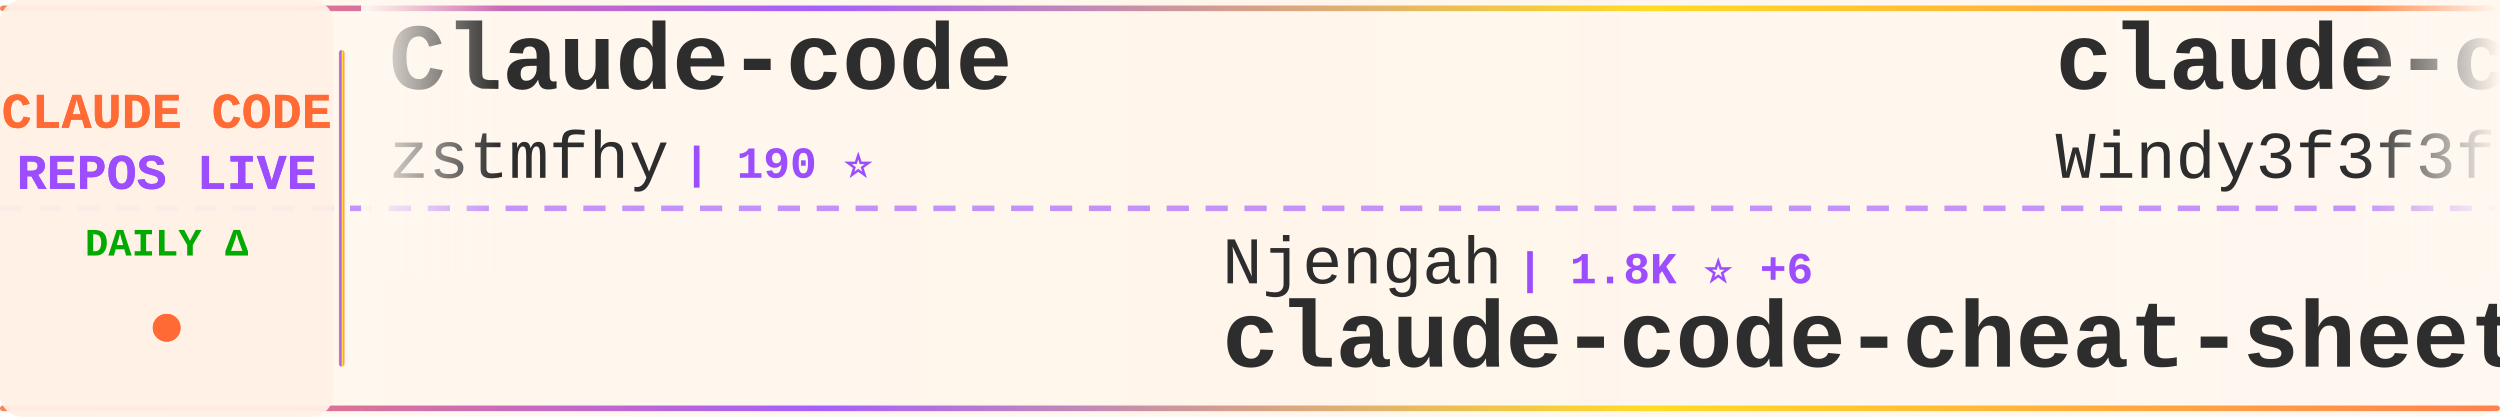
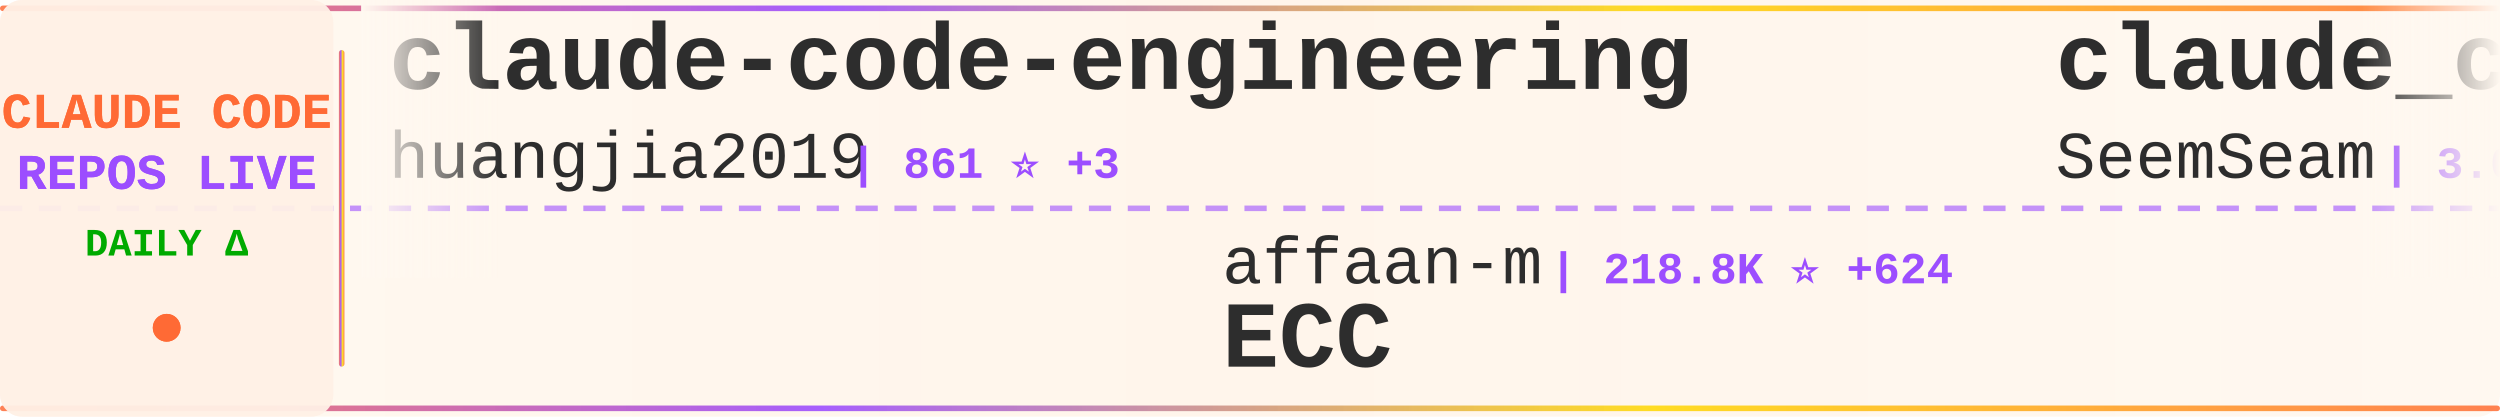
<svg xmlns="http://www.w3.org/2000/svg" width="900" height="150">
  <defs>
    <linearGradient id="tickerBg" x1="0%" y1="0%" x2="100%" y2="0%">
      <stop offset="0%" style="stop-color:#fff8f0;stop-opacity:0.98" />
      <stop offset="50%" style="stop-color:#fff5eb;stop-opacity:1" />
      <stop offset="100%" style="stop-color:#fff8f0;stop-opacity:0.98" />
    </linearGradient>
    <linearGradient id="borderGrad" x1="0%" y1="0%" x2="100%" y2="0%">
      <stop offset="0%" style="stop-color:#FF6B35;stop-opacity:0.85">
        <animate attributeName="stop-opacity" values="0.85;1;0.85" dur="2s" repeatCount="indefinite" />
      </stop>
      <stop offset="33%" style="stop-color:#9C4EFF;stop-opacity:0.9">
        <animate attributeName="stop-opacity" values="0.9;1;0.9" dur="2.2s" repeatCount="indefinite" />
      </stop>
      <stop offset="66%" style="stop-color:#FFD700;stop-opacity:0.85">
        <animate attributeName="stop-opacity" values="0.85;1;0.85" dur="1.8s" repeatCount="indefinite" />
      </stop>
      <stop offset="100%" style="stop-color:#FF6B35;stop-opacity:0.85">
        <animate attributeName="stop-opacity" values="0.85;1;0.85" dur="2s" repeatCount="indefinite" />
      </stop>
    </linearGradient>
    <filter id="textGlow">
      <feGaussianBlur stdDeviation="0.15" result="coloredBlur" />
      <feMerge>
        <feMergeNode in="coloredBlur" />
        <feMergeNode in="SourceGraphic" />
      </feMerge>
    </filter>
    <filter id="metricGlow">
      <feGaussianBlur stdDeviation="0.2" result="coloredBlur" />
      <feMerge>
        <feMergeNode in="coloredBlur" />
        <feMergeNode in="SourceGraphic" />
      </feMerge>
    </filter>
    <linearGradient id="leftFade" x1="0%" y1="0%" x2="100%" y2="0%">
      <stop offset="0%" style="stop-color:#fff8f0;stop-opacity:1" />
      <stop offset="100%" style="stop-color:#fff8f0;stop-opacity:0" />
    </linearGradient>
    <linearGradient id="rightFade" x1="0%" y1="0%" x2="100%" y2="0%">
      <stop offset="0%" style="stop-color:#fff8f0;stop-opacity:0" />
      <stop offset="100%" style="stop-color:#fff8f0;stop-opacity:1" />
    </linearGradient>
  </defs>
  <rect width="900" height="150" fill="url(#tickerBg)" rx="8" />
  <rect x="0" y="2" width="900" height="2" fill="url(#borderGrad)" rx="1" />
  <rect x="0" y="146" width="900" height="2" fill="url(#borderGrad)" rx="1" />
  <line x1="0" y1="75" x2="900" y2="75" stroke="#9C4EFF" stroke-width="2" stroke-dasharray="8 6" opacity="0.6" />
  <rect x="0" y="0" width="120" height="150" fill="#fff0e6" opacity="0.95" rx="8" />
  <text x="60" y="46" font-family="'Courier New', monospace" font-size="18" font-weight="bold" fill="#FF6B35" text-anchor="middle" filter="url(#textGlow)">
    CLAUDE CODE
  </text>
  <text x="60" y="68" font-family="'Courier New', monospace" font-size="18" font-weight="bold" fill="#9C4EFF" text-anchor="middle" filter="url(#textGlow)">
    REPOS LIVE
  </text>
  <text x="60" y="92" font-family="'Courier New', monospace" font-size="14" font-weight="bold" fill="#00aa00" text-anchor="middle">
    DAILY Δ
  </text>
  <circle cx="60" cy="118" r="5" fill="#FF6B35" filter="url(#metricGlow)">
    <animate attributeName="r" values="4;6;4" dur="1.5s" repeatCount="indefinite" />
    <animate attributeName="opacity" values="0.6;1;0.6" dur="1.5s" repeatCount="indefinite" />
  </circle>
  <rect x="122" y="18" width="2" height="114" fill="url(#borderGrad)" rx="1" />
  <clipPath id="tickerClip">
    <rect x="130" y="0" width="770" height="150" />
  </clipPath>
  <g clip-path="url(#tickerClip)">
    <g id="tickerItems">
      <animateTransform attributeName="transform" attributeType="XML" type="translate" from="0 0" to="-3000 0" dur="54s" repeatCount="indefinite" />
      <g transform="translate(0, 0)">
-         <text x="140" y="32" font-family="'Courier New', monospace" font-size="34" font-weight="bold" fill="#2d2d2d">Claude-code</text>
-         <text x="140" y="64" font-family="'Courier New', monospace" font-size="24" font-weight="normal" fill="#2d2d2d" opacity="1.0">zstmfhy</text>
-         <text x="246" y="64" font-family="'Courier New', monospace" font-size="16" font-weight="bold" fill="#9C4EFF"> | 190 ⭐</text>
+         <text x="140" y="32" font-family="'Courier New', monospace" font-size="34" font-weight="bold" fill="#2d2d2d">claude-code-engineering</text>
+         <text x="140" y="64" font-family="'Courier New', monospace" font-size="24" font-weight="normal" fill="#2d2d2d" opacity="1.0">huangjia2019</text>
+         <text x="306" y="64" font-family="'Courier New', monospace" font-size="16" font-weight="bold" fill="#9C4EFF"> | 861 ⭐ +3</text>
      </g>
      <g transform="translate(300, 0)">
-         <text x="140" y="102" font-family="'Courier New', monospace" font-size="24" font-weight="normal" fill="#2d2d2d" opacity="1.0">Njengah</text>
-         <text x="246" y="102" font-family="'Courier New', monospace" font-size="16" font-weight="bold" fill="#9C4EFF"> | 1.8K ⭐ +6</text>
-         <text x="140" y="132" font-family="'Courier New', monospace" font-size="34" font-weight="bold" fill="#2d2d2d">claude-code-cheat-sheet</text>
+         <text x="140" y="102" font-family="'Courier New', monospace" font-size="24" font-weight="normal" fill="#2d2d2d" opacity="1.0">affaan-m</text>
+         <text x="258" y="102" font-family="'Courier New', monospace" font-size="16" font-weight="bold" fill="#9C4EFF"> | 218.8K ⭐ +624</text>
+         <text x="140" y="132" font-family="'Courier New', monospace" font-size="34" font-weight="bold" fill="#2d2d2d">ECC</text>
      </g>
      <g transform="translate(600, 0)">
-         <text x="140" y="32" font-family="'Courier New', monospace" font-size="34" font-weight="bold" fill="#2d2d2d">claude-code-from-scratch</text>
-         <text x="140" y="64" font-family="'Courier New', monospace" font-size="24" font-weight="normal" fill="#2d2d2d" opacity="1.0">Windy3f3f3f3f</text>
-         <text x="318" y="64" font-family="'Courier New', monospace" font-size="16" font-weight="bold" fill="#9C4EFF"> | 1.4K ⭐ +4</text>
+         <text x="140" y="32" font-family="'Courier New', monospace" font-size="34" font-weight="bold" fill="#2d2d2d">claude_codex_bridge</text>
+         <text x="140" y="64" font-family="'Courier New', monospace" font-size="24" font-weight="normal" fill="#2d2d2d" opacity="1.0">SeemSeam</text>
+         <text x="258" y="64" font-family="'Courier New', monospace" font-size="16" font-weight="bold" fill="#9C4EFF"> | 3.0K ⭐ +7</text>
      </g>
      <g transform="translate(900, 0)">
-         <text x="140" y="102" font-family="'Courier New', monospace" font-size="24" font-weight="normal" fill="#2d2d2d" opacity="1.0">fuergaosi233</text>
-         <text x="306" y="102" font-family="'Courier New', monospace" font-size="16" font-weight="bold" fill="#9C4EFF"> | 2.7K ⭐ +2</text>
+         <text x="140" y="102" font-family="'Courier New', monospace" font-size="24" font-weight="normal" fill="#2d2d2d" opacity="1.0">pengchengneo</text>
+         <text x="306" y="102" font-family="'Courier New', monospace" font-size="16" font-weight="bold" fill="#9C4EFF"> | 1.6K ⭐ +2</text>
+         <text x="140" y="132" font-family="'Courier New', monospace" font-size="34" font-weight="bold" fill="#2d2d2d">Claude-Code</text>
+       </g>
+       <g transform="translate(1200, 0)">
+         <text x="140" y="32" font-family="'Courier New', monospace" font-size="34" font-weight="bold" fill="#2d2d2d">claude-code-source-code-...</text>
+         <text x="140" y="64" font-family="'Courier New', monospace" font-size="24" font-weight="normal" fill="#2d2d2d" opacity="1.0">ghuntley</text>
+         <text x="258" y="64" font-family="'Courier New', monospace" font-size="16" font-weight="bold" fill="#9C4EFF"> | 985 ⭐</text>
+       </g>
+       <g transform="translate(1500, 0)">
+         <text x="140" y="102" font-family="'Courier New', monospace" font-size="24" font-weight="normal" fill="#2d2d2d" opacity="1.0">nicedreamzapp</text>
+         <text x="318" y="102" font-family="'Courier New', monospace" font-size="16" font-weight="bold" fill="#9C4EFF"> | 2.8K ⭐ +1</text>
+         <text x="140" y="132" font-family="'Courier New', monospace" font-size="34" font-weight="bold" fill="#2d2d2d">claude-code-local</text>
+       </g>
+       <g transform="translate(1800, 0)">
+         <text x="140" y="32" font-family="'Courier New', monospace" font-size="34" font-weight="bold" fill="#2d2d2d">Claude-Code-Workflow</text>
+         <text x="140" y="64" font-family="'Courier New', monospace" font-size="24" font-weight="normal" fill="#2d2d2d" opacity="1.0">catlog22</text>
+         <text x="258" y="64" font-family="'Courier New', monospace" font-size="16" font-weight="bold" fill="#9C4EFF"> | 2.1K ⭐ +1</text>
+       </g>
+       <g transform="translate(2100, 0)">
+         <text x="140" y="102" font-family="'Courier New', monospace" font-size="24" font-weight="normal" fill="#2d2d2d" opacity="1.0">https-deeplearning-ai</text>
+         <text x="414" y="102" font-family="'Courier New', monospace" font-size="16" font-weight="bold" fill="#9C4EFF"> | 532 ⭐ +1</text>
+         <text x="140" y="132" font-family="'Courier New', monospace" font-size="34" font-weight="bold" fill="#2d2d2d">sc-claude-code-files</text>
+       </g>
+       <g transform="translate(2400, 0)">
+         <text x="140" y="32" font-family="'Courier New', monospace" font-size="34" font-weight="bold" fill="#2d2d2d">claude-code-prompts</text>
+         <text x="140" y="64" font-family="'Courier New', monospace" font-size="24" font-weight="normal" fill="#2d2d2d" opacity="1.0">repowise-dev</text>
+         <text x="306" y="64" font-family="'Courier New', monospace" font-size="16" font-weight="bold" fill="#9C4EFF"> | 1.1K ⭐ +6</text>
+       </g>
+       <g transform="translate(2700, 0)">
+         <text x="140" y="102" font-family="'Courier New', monospace" font-size="24" font-weight="normal" fill="#2d2d2d" opacity="1.0">1rgs</text>
+         <text x="210" y="102" font-family="'Courier New', monospace" font-size="16" font-weight="bold" fill="#9C4EFF"> | 3.6K ⭐ +2</text>
        <text x="140" y="132" font-family="'Courier New', monospace" font-size="34" font-weight="bold" fill="#2d2d2d">claude-code-proxy</text>
      </g>
-       <g transform="translate(1200, 0)">
-         <text x="140" y="32" font-family="'Courier New', monospace" font-size="34" font-weight="bold" fill="#2d2d2d">claude-code-best-practic...</text>
-         <text x="140" y="64" font-family="'Courier New', monospace" font-size="24" font-weight="normal" fill="#2d2d2d" opacity="1.0">shanraisshan</text>
-         <text x="306" y="64" font-family="'Courier New', monospace" font-size="16" font-weight="bold" fill="#9C4EFF"> | 58.4K ⭐ +71</text>
-       </g>
-       <g transform="translate(1500, 0)">
-         <text x="140" y="102" font-family="'Courier New', monospace" font-size="24" font-weight="normal" fill="#2d2d2d" opacity="1.0">lintsinghua</text>
-         <text x="294" y="102" font-family="'Courier New', monospace" font-size="16" font-weight="bold" fill="#9C4EFF"> | 3.7K ⭐ +1</text>
-         <text x="140" y="132" font-family="'Courier New', monospace" font-size="34" font-weight="bold" fill="#2d2d2d">claude-code-book</text>
-       </g>
-       <g transform="translate(1800, 0)">
-         <text x="140" y="32" font-family="'Courier New', monospace" font-size="34" font-weight="bold" fill="#2d2d2d">ECC</text>
-         <text x="140" y="64" font-family="'Courier New', monospace" font-size="24" font-weight="normal" fill="#2d2d2d" opacity="1.0">affaan-m</text>
-         <text x="258" y="64" font-family="'Courier New', monospace" font-size="16" font-weight="bold" fill="#9C4EFF"> | 218.7K ⭐ +632</text>
-       </g>
-       <g transform="translate(2100, 0)">
-         <text x="140" y="102" font-family="'Courier New', monospace" font-size="24" font-weight="normal" fill="#2d2d2d" opacity="1.0">AprilNEA</text>
-         <text x="258" y="102" font-family="'Courier New', monospace" font-size="16" font-weight="bold" fill="#9C4EFF"> | 388 ⭐</text>
-         <text x="140" y="132" font-family="'Courier New', monospace" font-size="34" font-weight="bold" fill="#2d2d2d">claude-code-source</text>
-       </g>
-       <g transform="translate(2400, 0)">
-         <text x="140" y="32" font-family="'Courier New', monospace" font-size="34" font-weight="bold" fill="#2d2d2d">claude-code-tips</text>
-         <text x="140" y="64" font-family="'Courier New', monospace" font-size="24" font-weight="normal" fill="#2d2d2d" opacity="1.0">ykdojo</text>
-         <text x="234" y="64" font-family="'Courier New', monospace" font-size="16" font-weight="bold" fill="#9C4EFF"> | 8.9K ⭐ +9</text>
-       </g>
-       <g transform="translate(2700, 0)">
-         <text x="140" y="102" font-family="'Courier New', monospace" font-size="24" font-weight="normal" fill="#2d2d2d" opacity="1.0">centminmod</text>
-         <text x="282" y="102" font-family="'Courier New', monospace" font-size="16" font-weight="bold" fill="#9C4EFF"> | 2.4K ⭐ +1</text>
-         <text x="140" y="132" font-family="'Courier New', monospace" font-size="34" font-weight="bold" fill="#2d2d2d">my-claude-code-setup</text>
-       </g>
      <g transform="translate(3000, 0)">
-         <text x="140" y="32" font-family="'Courier New', monospace" font-size="34" font-weight="bold" fill="#2d2d2d">Claude-code</text>
-         <text x="140" y="64" font-family="'Courier New', monospace" font-size="24" font-weight="normal" fill="#2d2d2d" opacity="1.0">zstmfhy</text>
-         <text x="246" y="64" font-family="'Courier New', monospace" font-size="16" font-weight="bold" fill="#9C4EFF"> | 190 ⭐</text>
+         <text x="140" y="32" font-family="'Courier New', monospace" font-size="34" font-weight="bold" fill="#2d2d2d">claude-code-engineering</text>
+         <text x="140" y="64" font-family="'Courier New', monospace" font-size="24" font-weight="normal" fill="#2d2d2d" opacity="1.0">huangjia2019</text>
+         <text x="306" y="64" font-family="'Courier New', monospace" font-size="16" font-weight="bold" fill="#9C4EFF"> | 861 ⭐ +3</text>
      </g>
      <g transform="translate(3300, 0)">
-         <text x="140" y="102" font-family="'Courier New', monospace" font-size="24" font-weight="normal" fill="#2d2d2d" opacity="1.0">Njengah</text>
-         <text x="246" y="102" font-family="'Courier New', monospace" font-size="16" font-weight="bold" fill="#9C4EFF"> | 1.8K ⭐ +6</text>
-         <text x="140" y="132" font-family="'Courier New', monospace" font-size="34" font-weight="bold" fill="#2d2d2d">claude-code-cheat-sheet</text>
+         <text x="140" y="102" font-family="'Courier New', monospace" font-size="24" font-weight="normal" fill="#2d2d2d" opacity="1.0">affaan-m</text>
+         <text x="258" y="102" font-family="'Courier New', monospace" font-size="16" font-weight="bold" fill="#9C4EFF"> | 218.8K ⭐ +624</text>
+         <text x="140" y="132" font-family="'Courier New', monospace" font-size="34" font-weight="bold" fill="#2d2d2d">ECC</text>
      </g>
      <g transform="translate(3600, 0)">
-         <text x="140" y="32" font-family="'Courier New', monospace" font-size="34" font-weight="bold" fill="#2d2d2d">claude-code-from-scratch</text>
-         <text x="140" y="64" font-family="'Courier New', monospace" font-size="24" font-weight="normal" fill="#2d2d2d" opacity="1.0">Windy3f3f3f3f</text>
-         <text x="318" y="64" font-family="'Courier New', monospace" font-size="16" font-weight="bold" fill="#9C4EFF"> | 1.4K ⭐ +4</text>
+         <text x="140" y="32" font-family="'Courier New', monospace" font-size="34" font-weight="bold" fill="#2d2d2d">claude_codex_bridge</text>
+         <text x="140" y="64" font-family="'Courier New', monospace" font-size="24" font-weight="normal" fill="#2d2d2d" opacity="1.0">SeemSeam</text>
+         <text x="258" y="64" font-family="'Courier New', monospace" font-size="16" font-weight="bold" fill="#9C4EFF"> | 3.0K ⭐ +7</text>
      </g>
      <g transform="translate(3900, 0)">
-         <text x="140" y="102" font-family="'Courier New', monospace" font-size="24" font-weight="normal" fill="#2d2d2d" opacity="1.0">fuergaosi233</text>
-         <text x="306" y="102" font-family="'Courier New', monospace" font-size="16" font-weight="bold" fill="#9C4EFF"> | 2.7K ⭐ +2</text>
-         <text x="140" y="132" font-family="'Courier New', monospace" font-size="34" font-weight="bold" fill="#2d2d2d">claude-code-proxy</text>
+         <text x="140" y="102" font-family="'Courier New', monospace" font-size="24" font-weight="normal" fill="#2d2d2d" opacity="1.0">pengchengneo</text>
+         <text x="306" y="102" font-family="'Courier New', monospace" font-size="16" font-weight="bold" fill="#9C4EFF"> | 1.6K ⭐ +2</text>
+         <text x="140" y="132" font-family="'Courier New', monospace" font-size="34" font-weight="bold" fill="#2d2d2d">Claude-Code</text>
      </g>
    </g>
  </g>
  <rect x="130" y="0" width="50" height="100" fill="url(#leftFade)" />
  <rect x="850" y="0" width="50" height="100" fill="url(#rightFade)" />
</svg>
